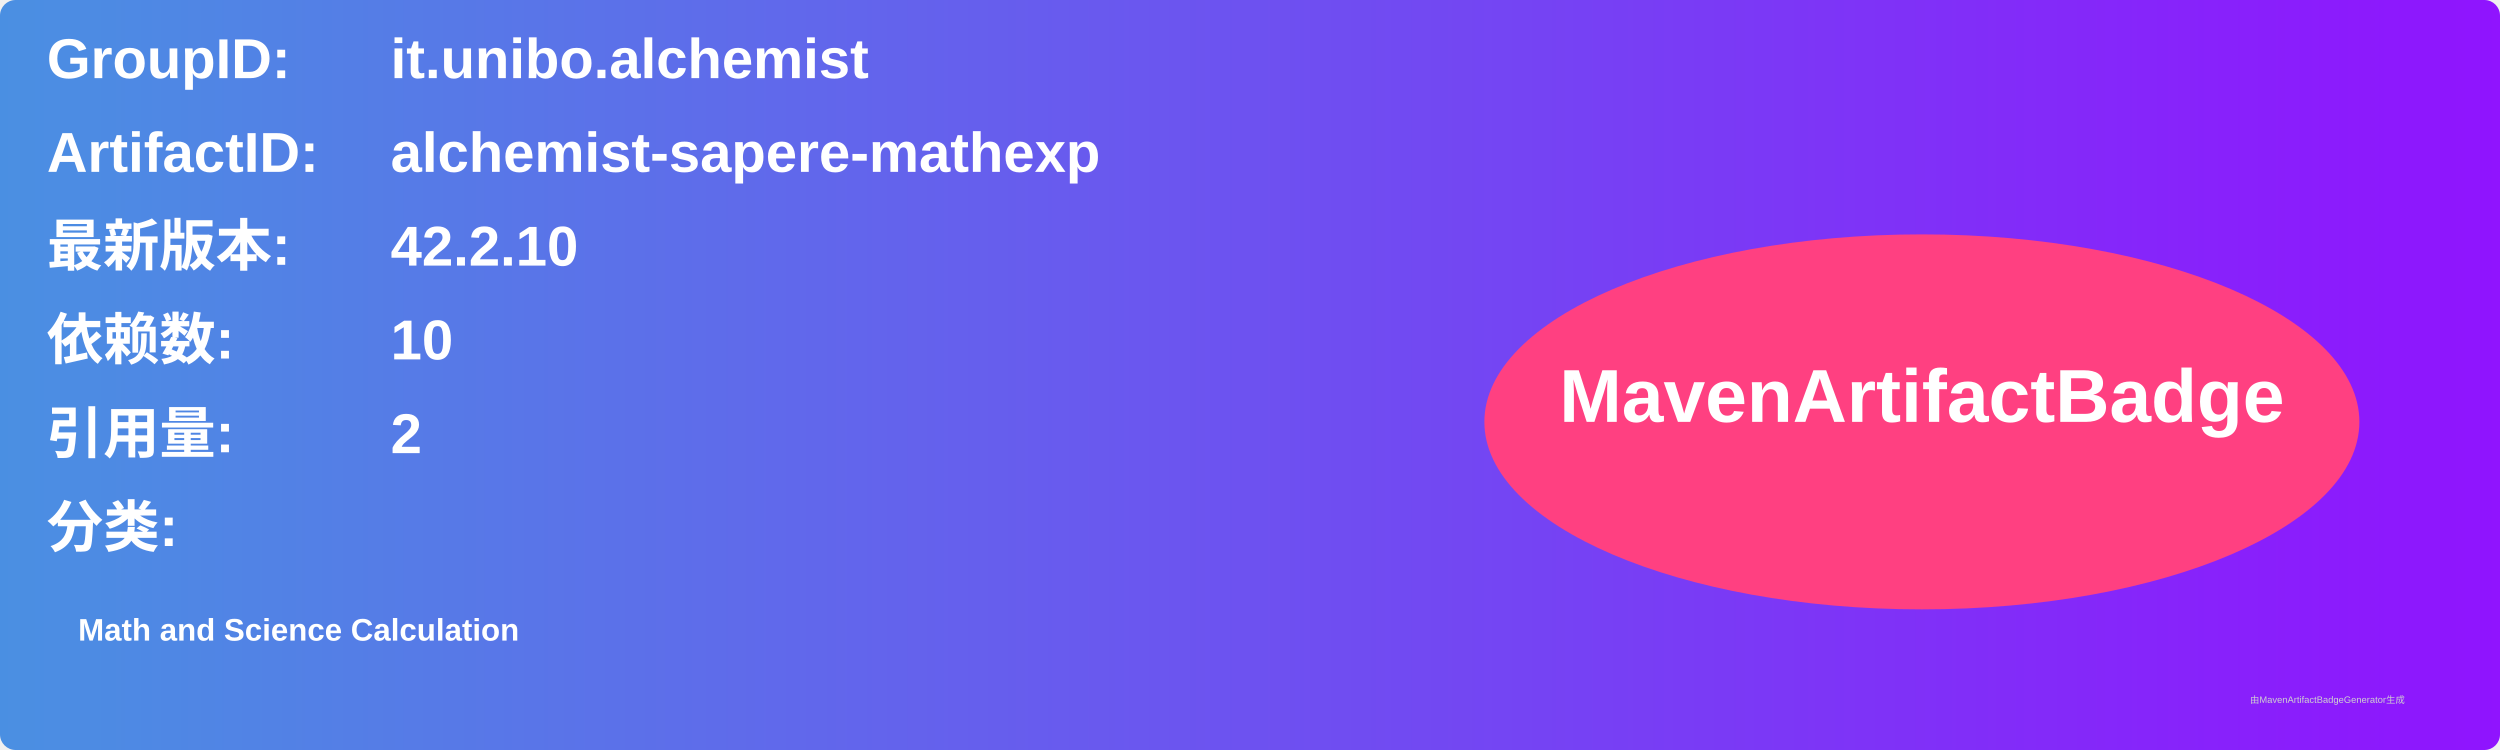
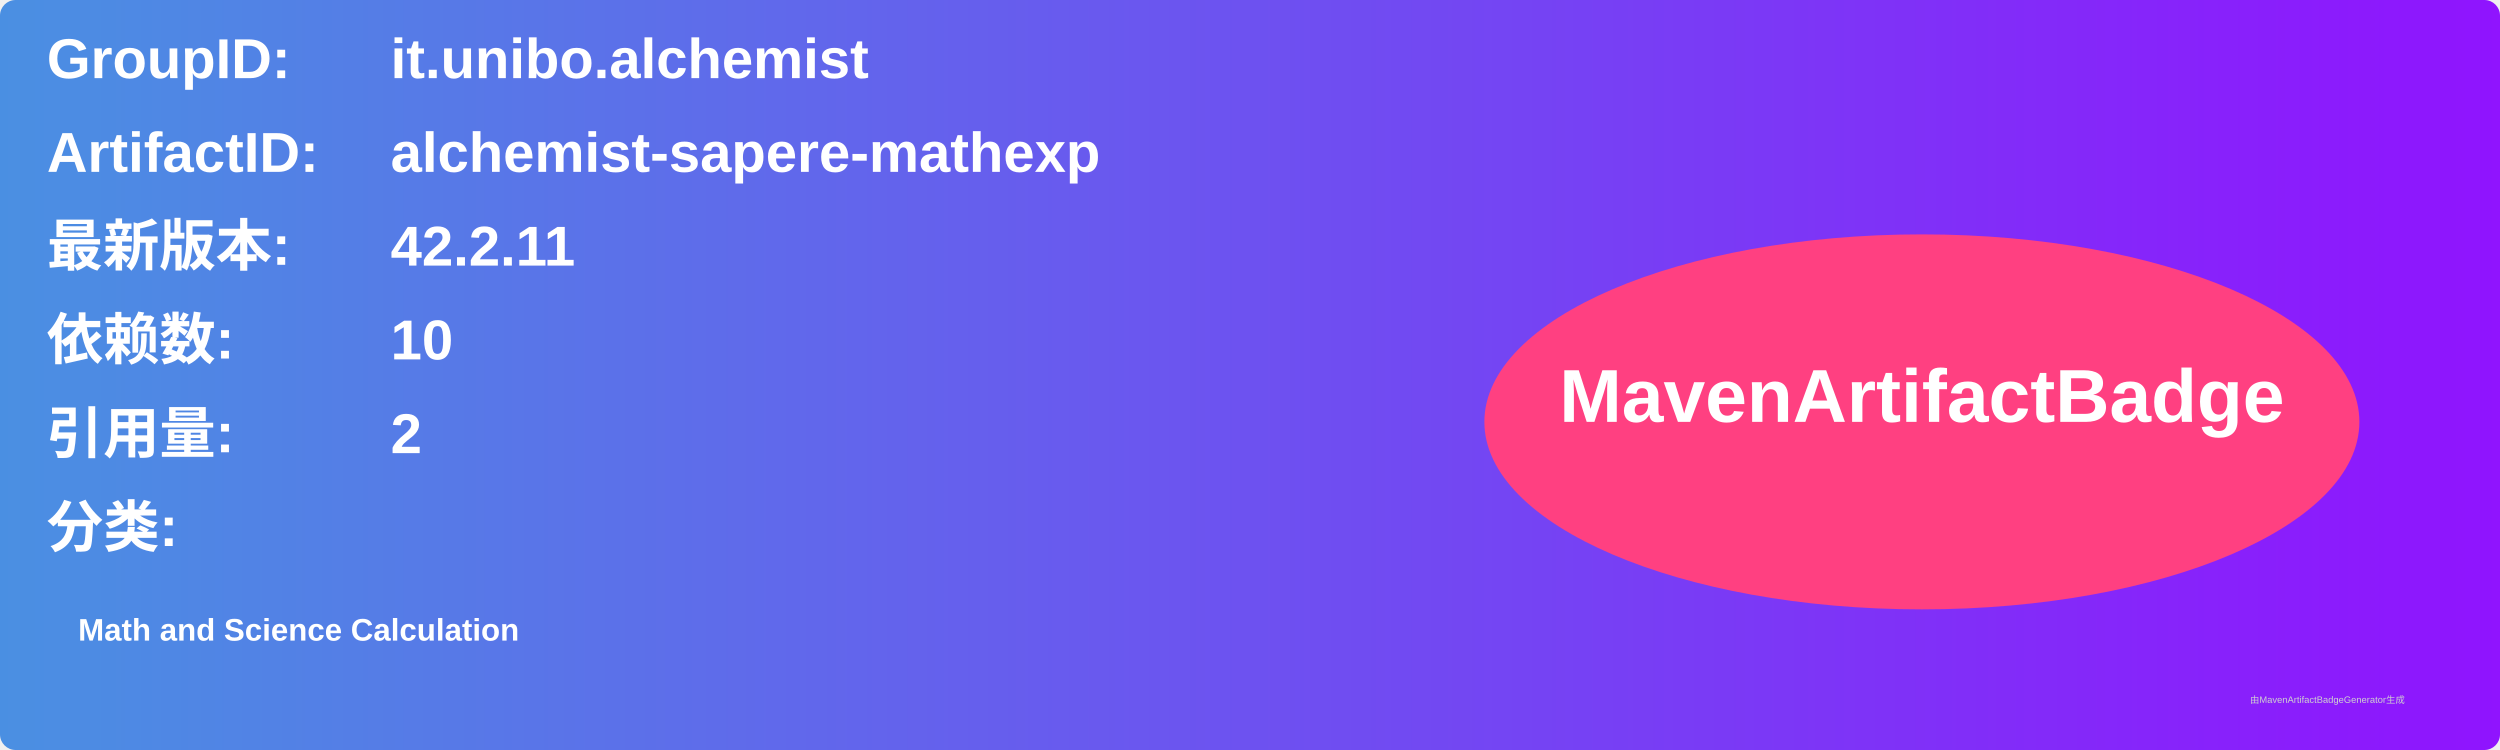
<svg xmlns="http://www.w3.org/2000/svg" width="800" height="240" viewBox="0 0 800 240">
  <linearGradient id="grad" x1="0%" y1="0%" x2="100%" y2="0%">
    <stop offset="0%" stop-color="#4a90e2" />
    <stop offset="100%" stop-color="#9013fe" />
  </linearGradient>
  <rect width="100%" height="100%" rx="5" ry="5" fill="url(#grad)" />
  <g transform="translate(15, 15)">
    <text x="0" y="10" font-family="Arial" font-size="18" fill="white" font-weight="bold" width="260">GroupID:</text>
    <text x="110" y="10" font-family="Arial" font-size="18" fill="white" font-weight="bold" width="460">it.unibo.alchemist</text>
    <text x="0" y="40" font-family="Arial" font-size="18" fill="white" font-weight="bold" width="260">ArtifactID:</text>
    <text x="110" y="40" font-family="Arial" font-size="18" fill="white" font-weight="bold" width="460">alchemist-sapere-mathexp</text>
    <text x="0" y="70" font-family="Arial" font-size="18" fill="white" font-weight="bold">最新版本:</text>
    <text x="110" y="70" font-family="Arial" font-size="18" fill="white" font-weight="bold">
-       <tspan font-weight="bold">42.2.10</tspan>
+       <tspan font-weight="bold">42.2.11</tspan>
    </text>
    <text x="0" y="100" font-family="Arial" font-size="18" fill="white" font-weight="bold">依赖数: </text>
    <text x="110" y="100" font-family="Arial" font-size="18" fill="white">
      <tspan font-weight="bold">10</tspan>
    </text>
    <text x="0" y="130" font-family="Arial" font-size="18" fill="white" font-weight="bold">引用量: </text>
    <text x="110" y="130" font-family="Arial" font-size="18" fill="white">
      <tspan font-weight="bold">2</tspan>
    </text>
    <text x="0" y="160" font-family="Arial" font-size="18" fill="white" font-weight="bold">分类:</text>
    <text x="10" y="190" font-family="Arial" font-size="10" fill="white">
      <tspan font-weight="bold">Math and Science Calculation</tspan>
    </text>
    <ellipse cx="600" cy="120" rx="140" ry="60" fill="#ff4081" />
    <text x="600" y="120" text-anchor="middle" font-family="Arial" font-size="24" fill="white" font-weight="bold">MavenArtifactBadge</text>
  </g>
  <text x="720" y="225" font-family="Arial" font-size="3" fill="#d0d0d0">由MavenArtifactBadgeGenerator生成</text>
</svg>
